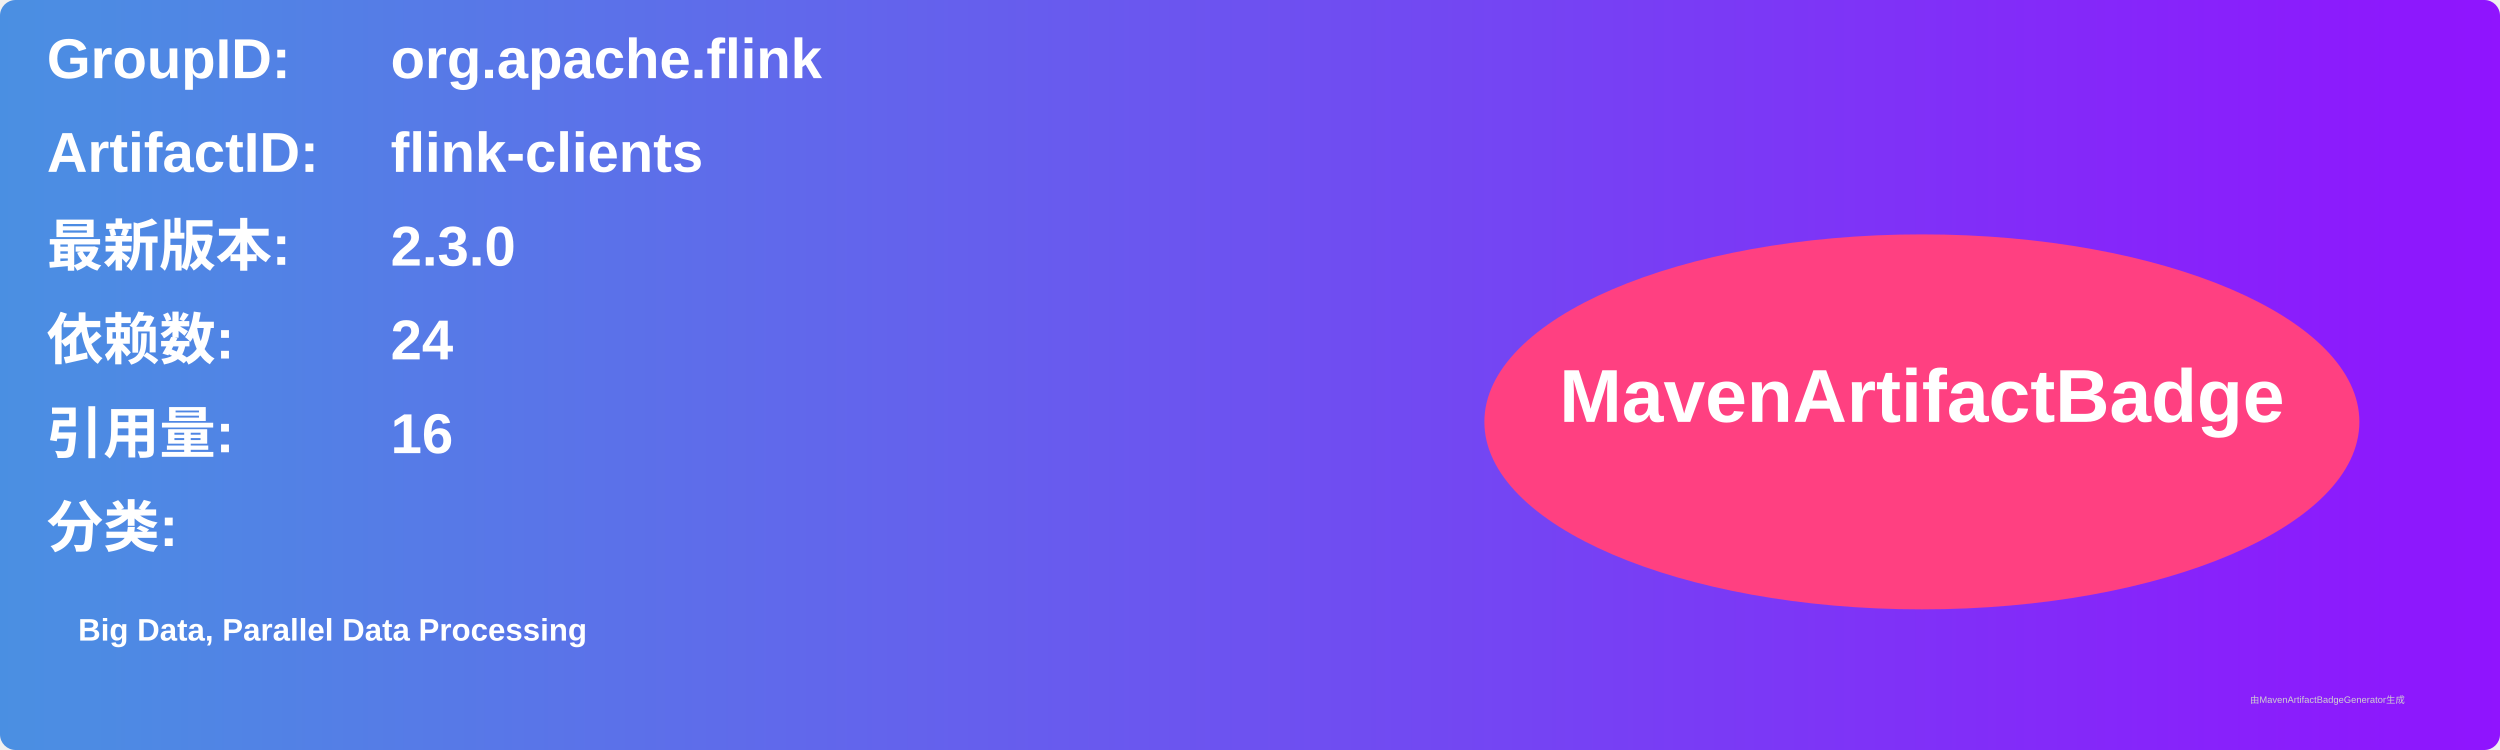
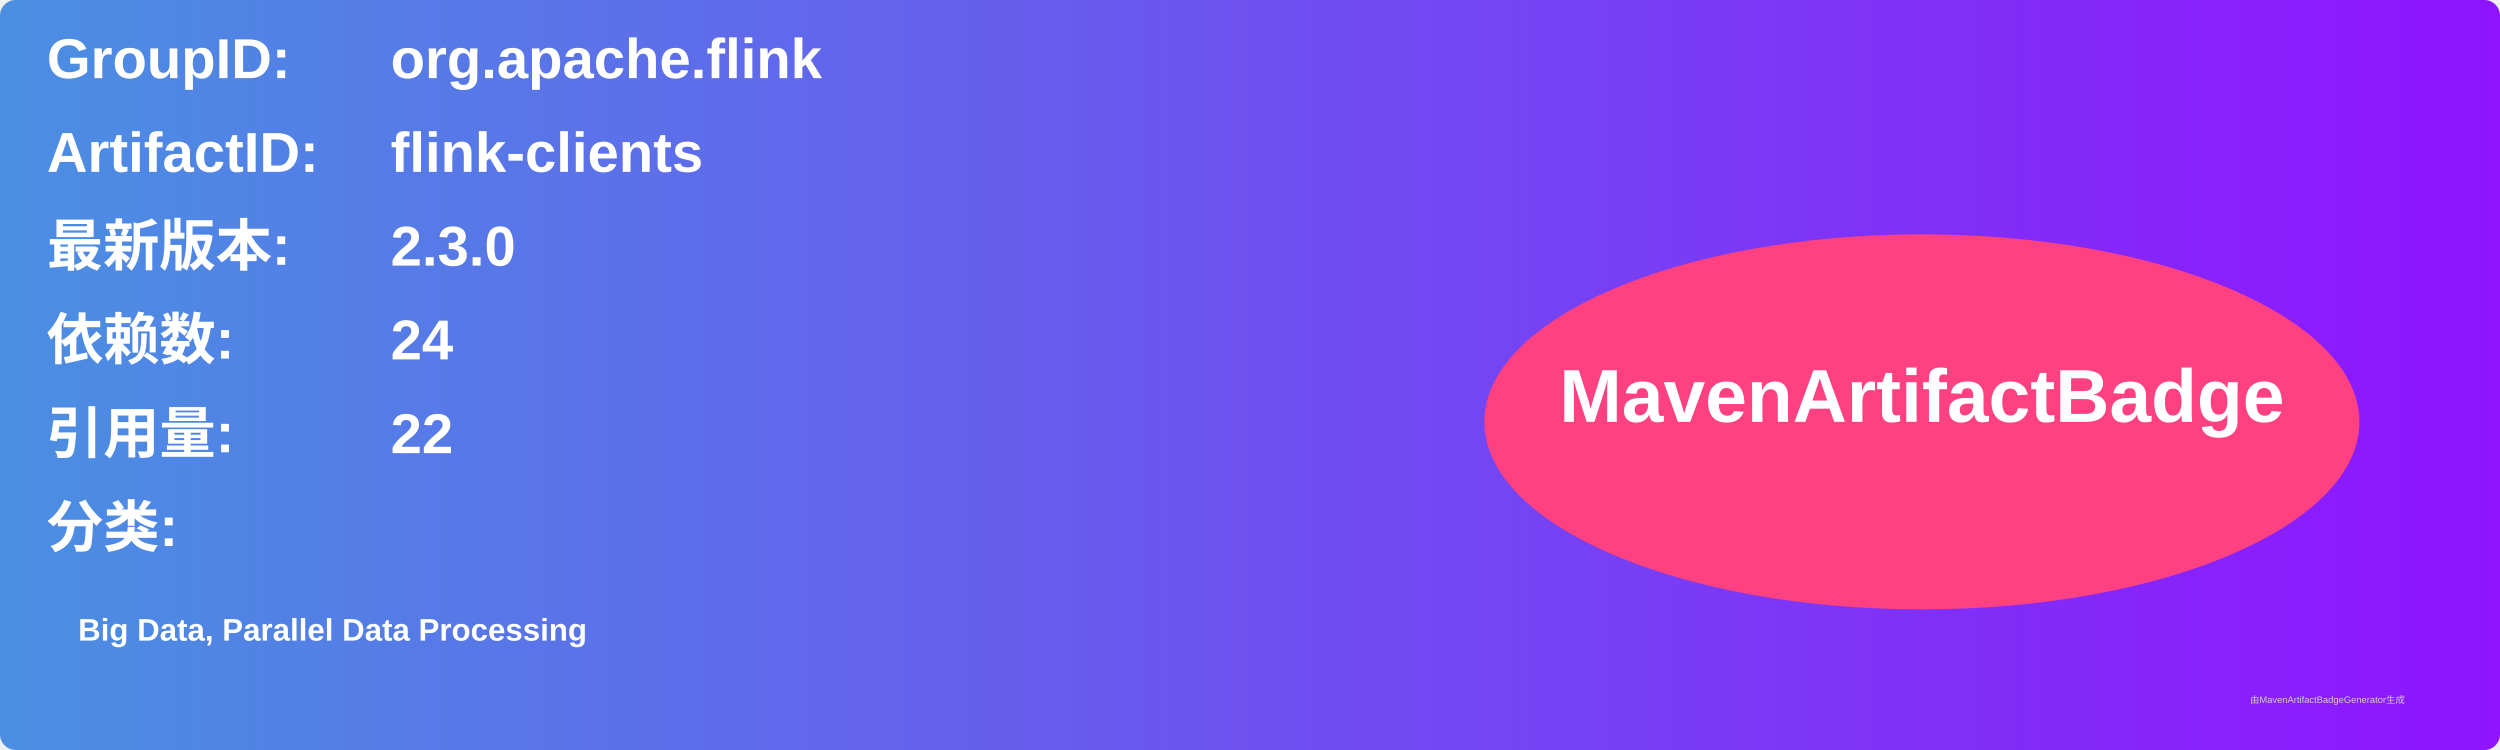
<svg xmlns="http://www.w3.org/2000/svg" width="800" height="240" viewBox="0 0 800 240">
  <linearGradient id="grad" x1="0%" y1="0%" x2="100%" y2="0%">
    <stop offset="0%" stop-color="#4a90e2" />
    <stop offset="100%" stop-color="#9013fe" />
  </linearGradient>
  <rect width="100%" height="100%" rx="5" ry="5" fill="url(#grad)" />
  <g transform="translate(15, 15)">
    <text x="0" y="10" font-family="Arial" font-size="18" fill="white" font-weight="bold" width="260">GroupID:</text>
    <text x="110" y="10" font-family="Arial" font-size="18" fill="white" font-weight="bold" width="460">org.apache.flink</text>
    <text x="0" y="40" font-family="Arial" font-size="18" fill="white" font-weight="bold" width="260">ArtifactID:</text>
    <text x="110" y="40" font-family="Arial" font-size="18" fill="white" font-weight="bold" width="460">flink-clients</text>
    <text x="0" y="70" font-family="Arial" font-size="18" fill="white" font-weight="bold">最新版本:</text>
    <text x="110" y="70" font-family="Arial" font-size="18" fill="white" font-weight="bold">
      <tspan font-weight="bold">2.3.0</tspan>
    </text>
    <text x="0" y="100" font-family="Arial" font-size="18" fill="white" font-weight="bold">依赖数: </text>
    <text x="110" y="100" font-family="Arial" font-size="18" fill="white">
      <tspan font-weight="bold">24</tspan>
    </text>
    <text x="0" y="130" font-family="Arial" font-size="18" fill="white" font-weight="bold">引用量: </text>
    <text x="110" y="130" font-family="Arial" font-size="18" fill="white">
-       <tspan font-weight="bold">16</tspan>
+       <tspan font-weight="bold">22</tspan>
    </text>
    <text x="0" y="160" font-family="Arial" font-size="18" fill="white" font-weight="bold">分类:</text>
    <text x="10" y="190" font-family="Arial" font-size="10" fill="white">
      <tspan font-weight="bold">Big Data, Parallel Data Processing</tspan>
    </text>
    <ellipse cx="600" cy="120" rx="140" ry="60" fill="#ff4081" />
    <text x="600" y="120" text-anchor="middle" font-family="Arial" font-size="24" fill="white" font-weight="bold">MavenArtifactBadge</text>
  </g>
  <text x="720" y="225" font-family="Arial" font-size="3" fill="#d0d0d0">由MavenArtifactBadgeGenerator生成</text>
</svg>
